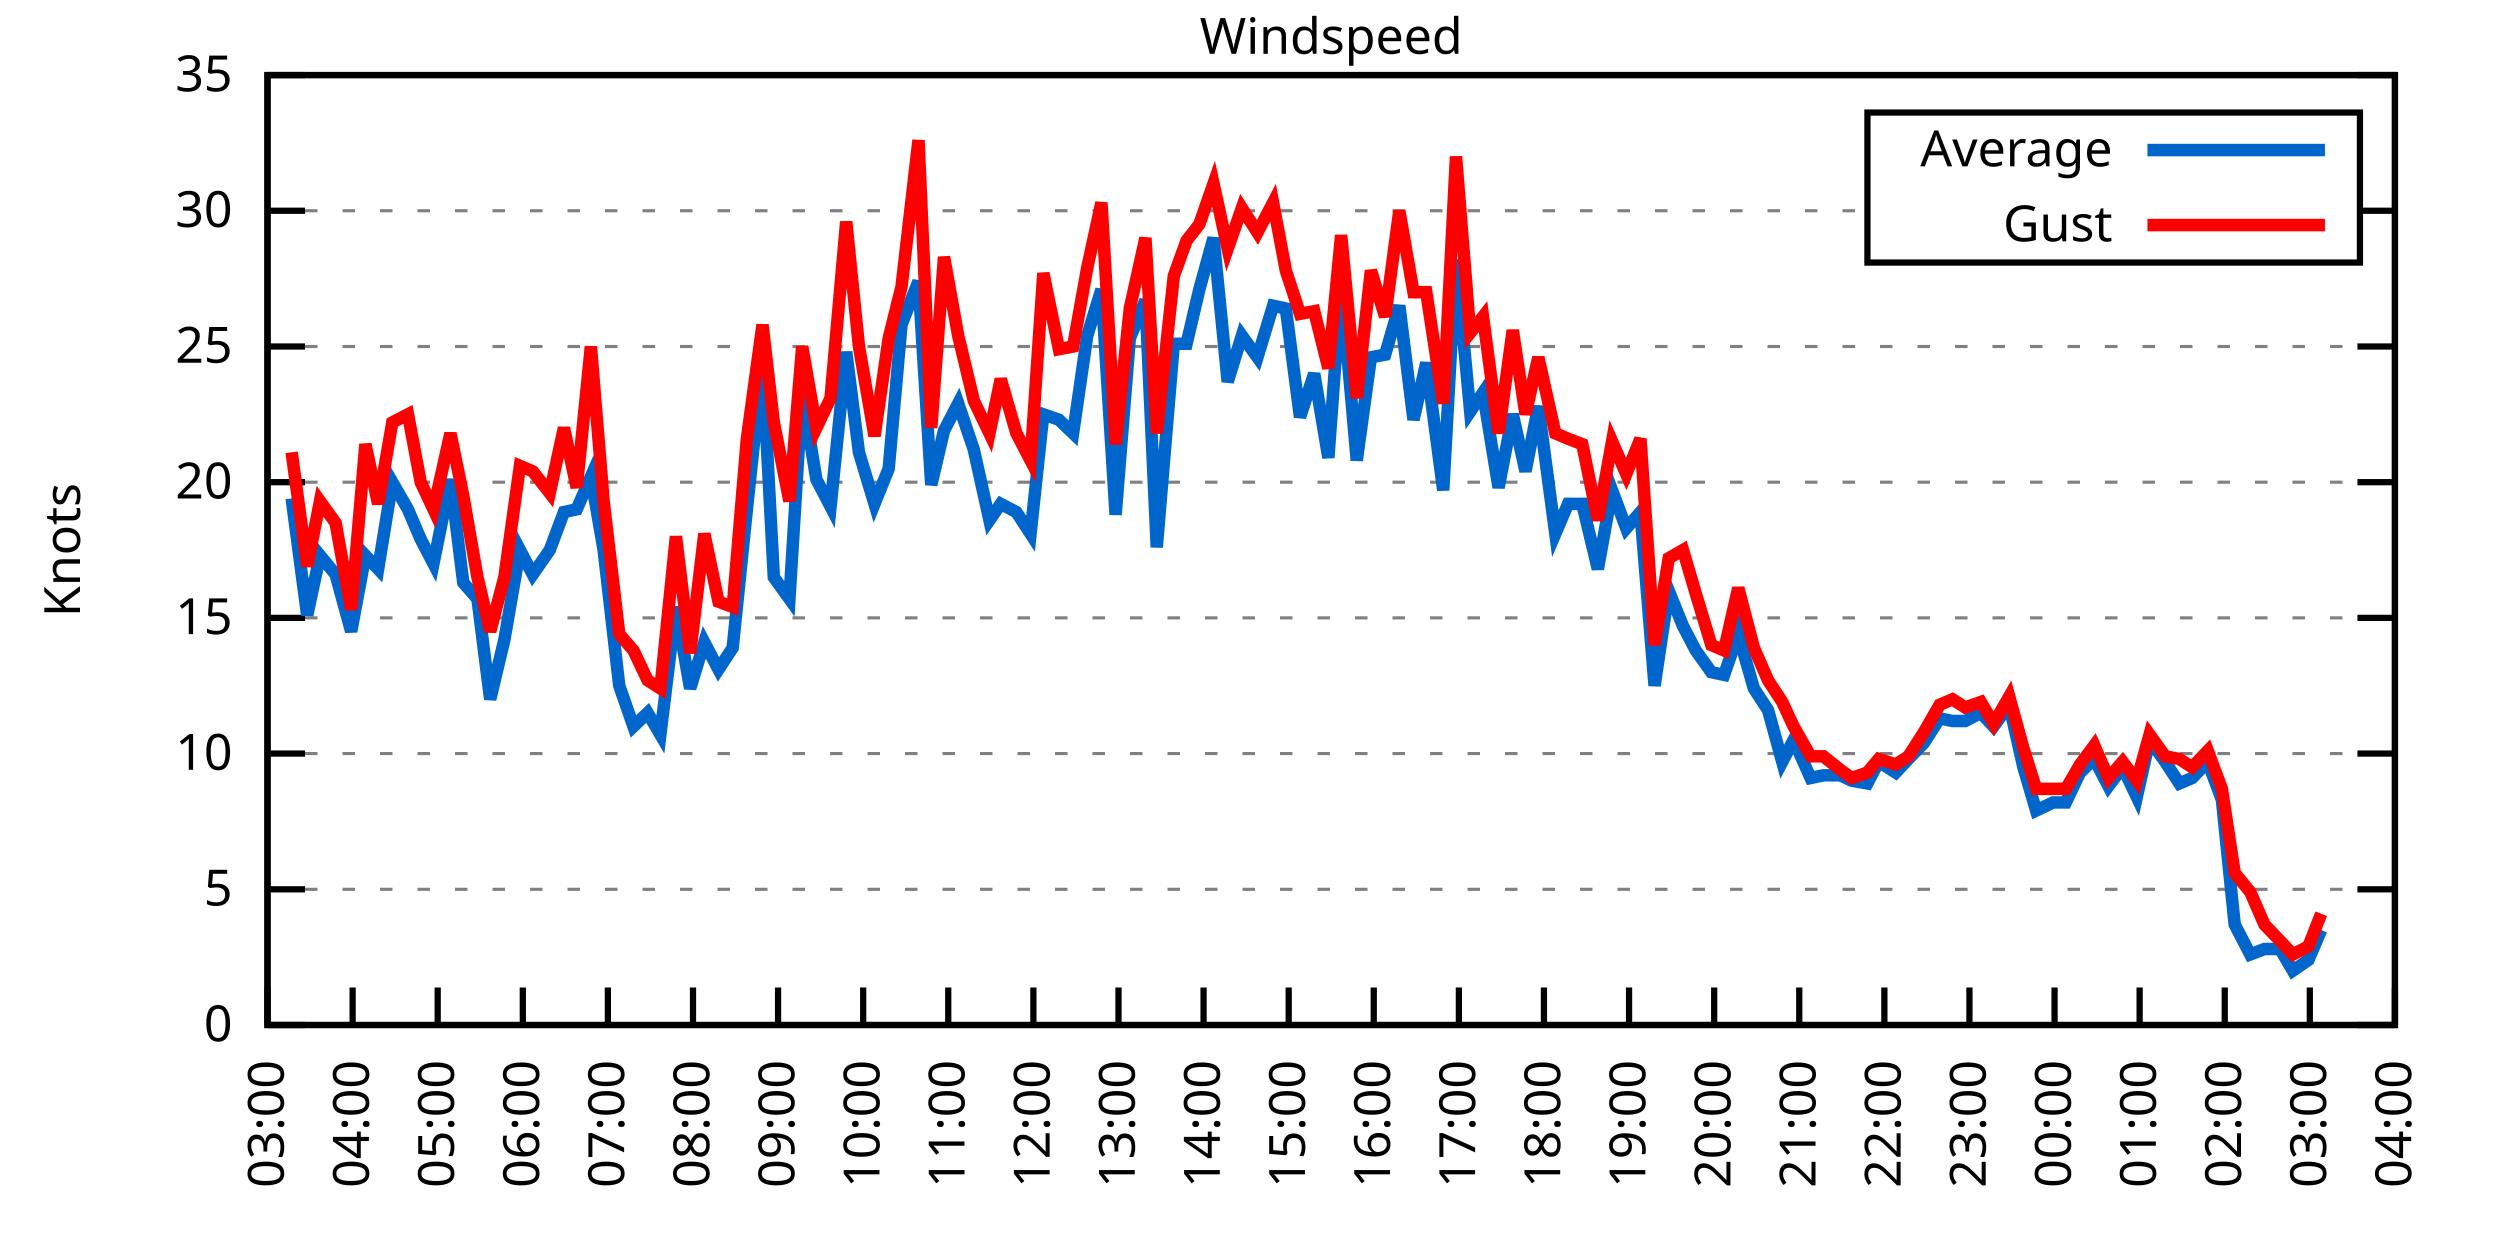
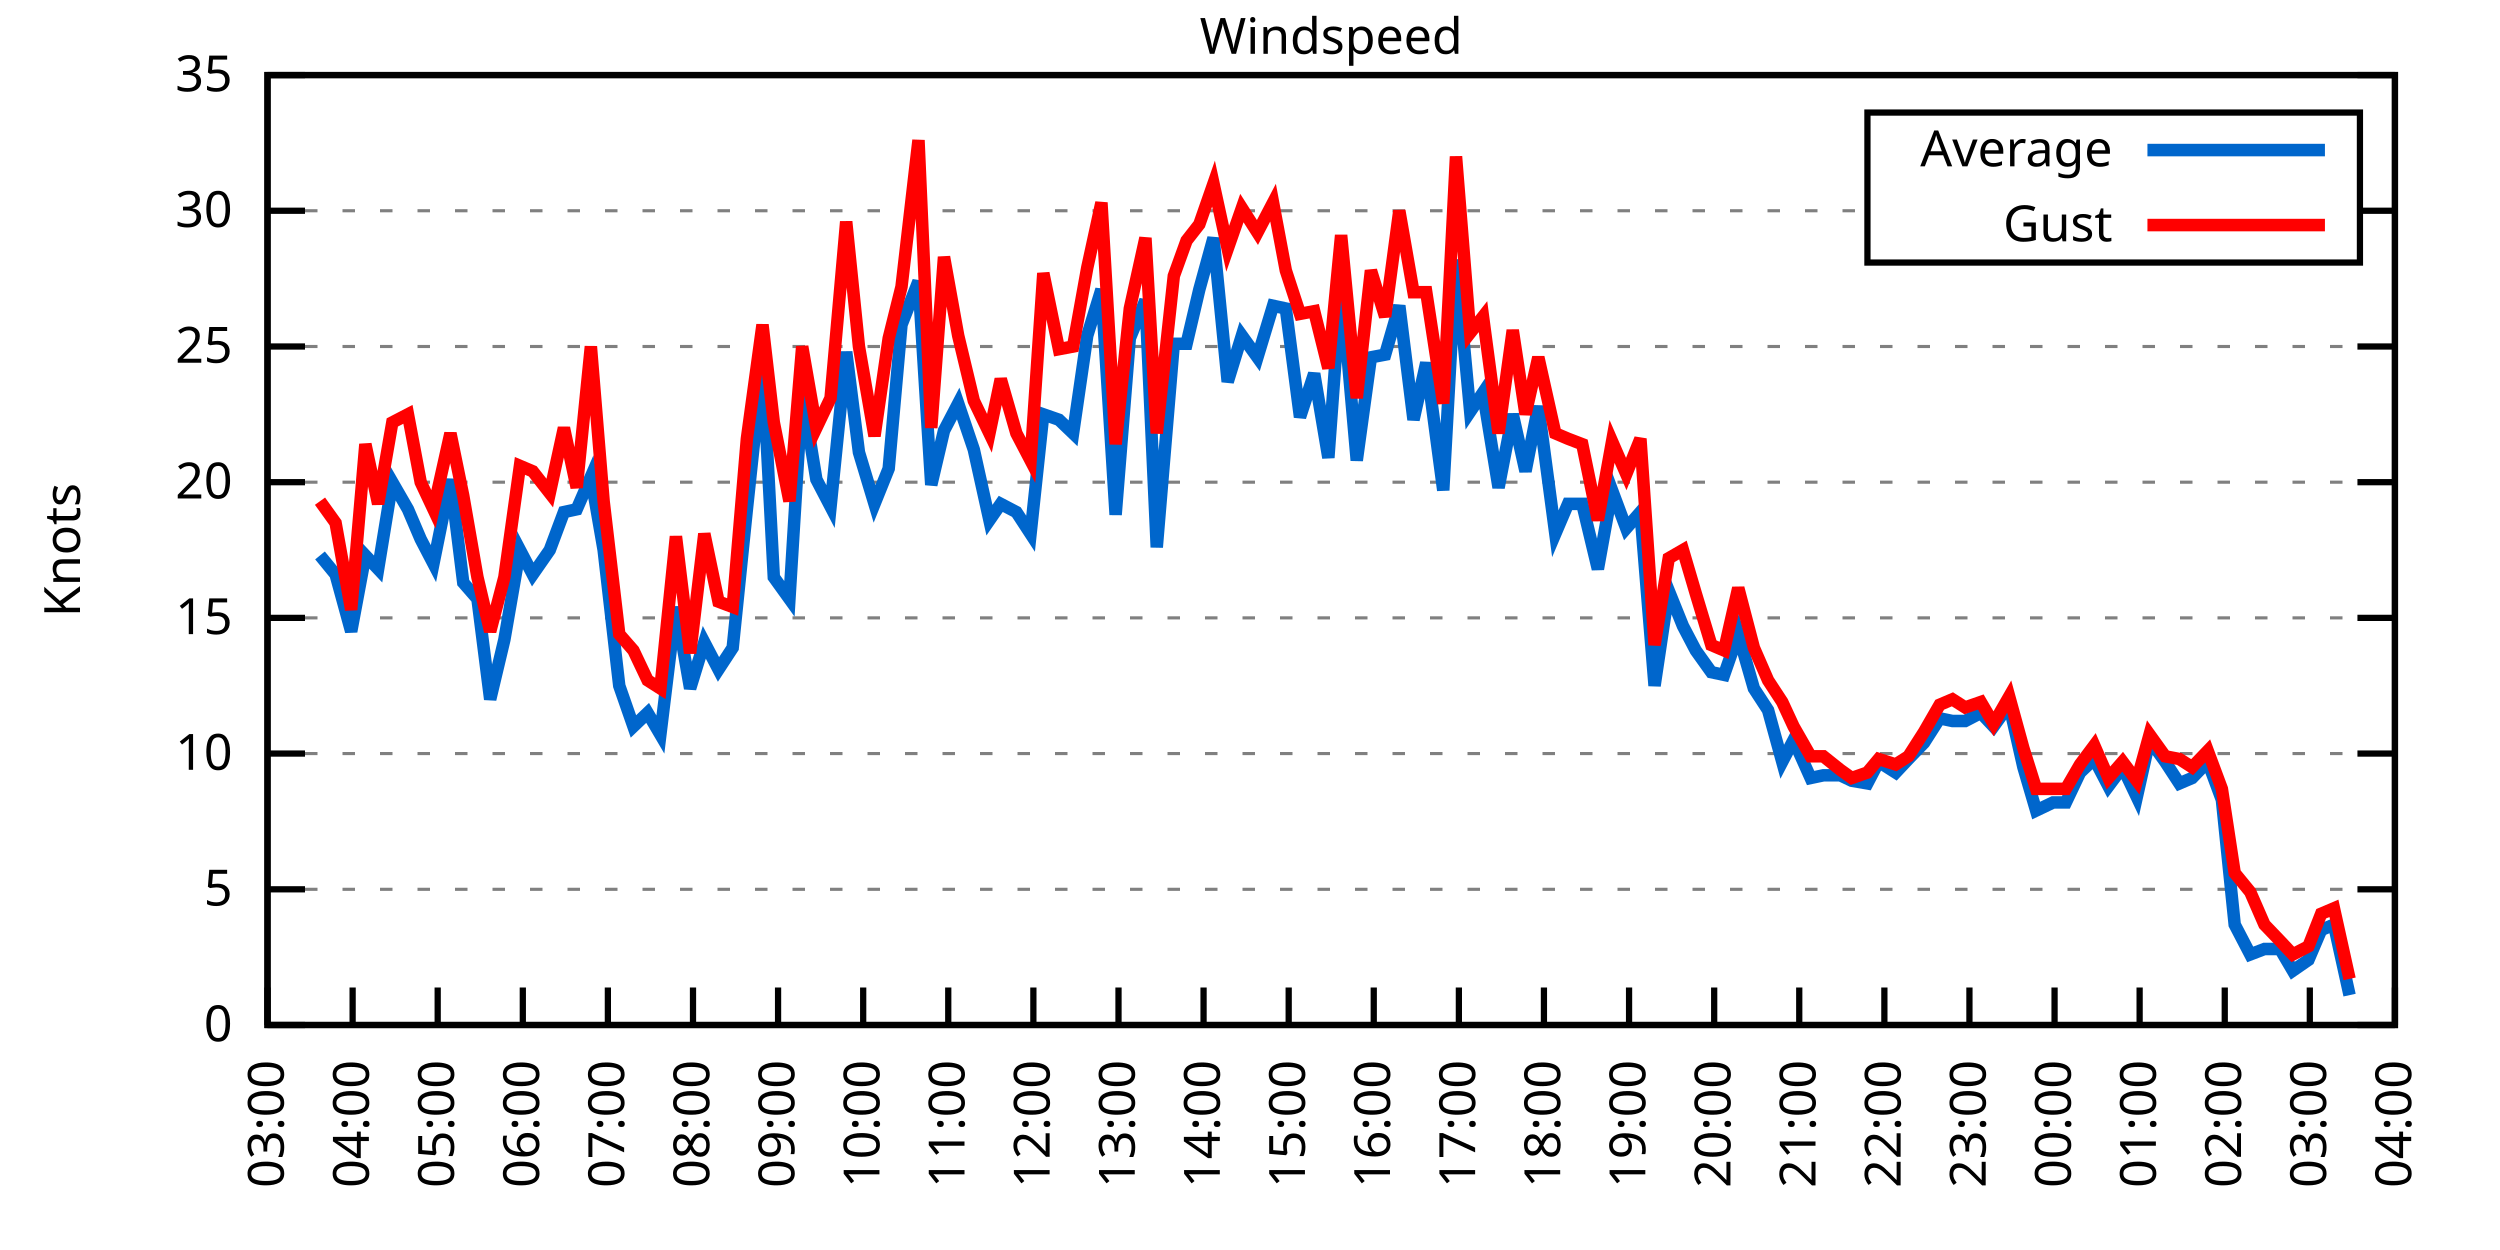
<svg xmlns="http://www.w3.org/2000/svg" xmlns:xlink="http://www.w3.org/1999/xlink" width="400" height="200" viewBox="0 0 400 200">
  <g id="gnuplot_canvas">
    <rect x="0" y="0" width="400" height="200" fill="none" />
    <defs>
      <circle id="gpDot" r="0.5" stroke-width="0.5" stroke="currentColor" />
      <path id="gpPt0" stroke-width="0.333" stroke="currentColor" d="M-1,0 h2 M0,-1 v2" />
      <path id="gpPt1" stroke-width="0.333" stroke="currentColor" d="M-1,-1 L1,1 M1,-1 L-1,1" />
      <path id="gpPt2" stroke-width="0.333" stroke="currentColor" d="M-1,0 L1,0 M0,-1 L0,1 M-1,-1 L1,1 M-1,1 L1,-1" />
      <rect id="gpPt3" stroke-width="0.333" stroke="currentColor" x="-1" y="-1" width="2" height="2" />
      <rect id="gpPt4" stroke-width="0.333" stroke="currentColor" fill="currentColor" x="-1" y="-1" width="2" height="2" />
      <circle id="gpPt5" stroke-width="0.333" stroke="currentColor" cx="0" cy="0" r="1" />
      <use xlink:href="#gpPt5" id="gpPt6" fill="currentColor" stroke="none" />
      <path id="gpPt7" stroke-width="0.333" stroke="currentColor" d="M0,-1.33 L-1.33,0.67 L1.33,0.67 z" />
      <use xlink:href="#gpPt7" id="gpPt8" fill="currentColor" stroke="none" />
      <use xlink:href="#gpPt7" id="gpPt9" stroke="currentColor" transform="rotate(180)" />
      <use xlink:href="#gpPt9" id="gpPt10" fill="currentColor" stroke="none" />
      <use xlink:href="#gpPt3" id="gpPt11" stroke="currentColor" transform="rotate(45)" />
      <use xlink:href="#gpPt11" id="gpPt12" fill="currentColor" stroke="none" />
      <path id="gpPt13" stroke-width="0.333" stroke="currentColor" d="M0,1.330 L1.265,0.411 L0.782,-1.067 L-0.782,-1.076 L-1.265,0.411 z" />
      <use xlink:href="#gpPt13" id="gpPt14" fill="currentColor" stroke="none" />
      <filter id="textbox" filterUnits="objectBoundingBox" x="0" y="0" height="1" width="1">
        <feFlood flood-color="white" flood-opacity="1" result="bgnd" />
        <feComposite in="SourceGraphic" in2="bgnd" operator="atop" />
      </filter>
      <filter id="greybox" filterUnits="objectBoundingBox" x="0" y="0" height="1" width="1">
        <feFlood flood-color="lightgrey" flood-opacity="1" result="grey" />
        <feComposite in="SourceGraphic" in2="grey" operator="atop" />
      </filter>
    </defs>
    <g fill="none" color="white" stroke="currentColor" stroke-width="1.00" stroke-linecap="butt" stroke-linejoin="miter">
</g>
    <g fill="none" color="black" stroke="currentColor" stroke-width="1.00" stroke-linecap="butt" stroke-linejoin="miter">
      <g stroke="none" shape-rendering="crispEdges">
        <polygon fill="rgb(255, 255, 255)" points="42.80,164.00 383.18,164.00 383.18,12.02 42.80,12.02 " />
      </g>
    </g>
    <g fill="none" color="black" stroke="currentColor" stroke-width="1.00" stroke-linecap="butt" stroke-linejoin="miter">
</g>
    <g fill="none" color="black" stroke="black" stroke-width="0.50" stroke-linecap="butt" stroke-linejoin="miter">
</g>
    <g fill="none" color="gray" stroke="currentColor" stroke-width="0.50" stroke-linecap="butt" stroke-linejoin="miter">
      <path stroke="gray" stroke-dasharray="2,4" class="gridline" d="M42.80,164.00 L383.19,164.00  " />
    </g>
    <g fill="none" color="gray" stroke="gray" stroke-width="1.00" stroke-linecap="butt" stroke-linejoin="miter">
</g>
    <g fill="none" color="black" stroke="currentColor" stroke-width="1.00" stroke-linecap="butt" stroke-linejoin="miter">
      <path stroke="black" d="M42.80,164.00 L48.80,164.00 M383.19,164.00 L377.19,164.00  " />
      <g transform="translate(37.20,166.60)" stroke="none" fill="black" font-family="Sans" font-size="8.00" text-anchor="end">
        <text>
          <tspan font-family="Sans"> 0</tspan>
        </text>
      </g>
    </g>
    <g fill="none" color="black" stroke="currentColor" stroke-width="1.00" stroke-linecap="butt" stroke-linejoin="miter">
</g>
    <g fill="none" color="black" stroke="black" stroke-width="0.50" stroke-linecap="butt" stroke-linejoin="miter">
</g>
    <g fill="none" color="gray" stroke="currentColor" stroke-width="0.50" stroke-linecap="butt" stroke-linejoin="miter">
      <path stroke="gray" stroke-dasharray="2,4" class="gridline" d="M42.80,142.29 L383.19,142.29  " />
    </g>
    <g fill="none" color="gray" stroke="gray" stroke-width="1.00" stroke-linecap="butt" stroke-linejoin="miter">
</g>
    <g fill="none" color="black" stroke="currentColor" stroke-width="1.00" stroke-linecap="butt" stroke-linejoin="miter">
      <path stroke="black" d="M42.80,142.29 L48.80,142.29 M383.19,142.29 L377.19,142.29  " />
      <g transform="translate(37.20,144.89)" stroke="none" fill="black" font-family="Sans" font-size="8.00" text-anchor="end">
        <text>
          <tspan font-family="Sans"> 5</tspan>
        </text>
      </g>
    </g>
    <g fill="none" color="black" stroke="currentColor" stroke-width="1.00" stroke-linecap="butt" stroke-linejoin="miter">
</g>
    <g fill="none" color="black" stroke="black" stroke-width="0.50" stroke-linecap="butt" stroke-linejoin="miter">
</g>
    <g fill="none" color="gray" stroke="currentColor" stroke-width="0.50" stroke-linecap="butt" stroke-linejoin="miter">
      <path stroke="gray" stroke-dasharray="2,4" class="gridline" d="M42.80,120.57 L383.19,120.57  " />
    </g>
    <g fill="none" color="gray" stroke="gray" stroke-width="1.00" stroke-linecap="butt" stroke-linejoin="miter">
</g>
    <g fill="none" color="black" stroke="currentColor" stroke-width="1.00" stroke-linecap="butt" stroke-linejoin="miter">
      <path stroke="black" d="M42.80,120.57 L48.80,120.57 M383.19,120.57 L377.19,120.57  " />
      <g transform="translate(37.20,123.17)" stroke="none" fill="black" font-family="Sans" font-size="8.00" text-anchor="end">
        <text>
          <tspan font-family="Sans"> 10</tspan>
        </text>
      </g>
    </g>
    <g fill="none" color="black" stroke="currentColor" stroke-width="1.00" stroke-linecap="butt" stroke-linejoin="miter">
</g>
    <g fill="none" color="black" stroke="black" stroke-width="0.50" stroke-linecap="butt" stroke-linejoin="miter">
</g>
    <g fill="none" color="gray" stroke="currentColor" stroke-width="0.50" stroke-linecap="butt" stroke-linejoin="miter">
      <path stroke="gray" stroke-dasharray="2,4" class="gridline" d="M42.80,98.86 L383.19,98.86  " />
    </g>
    <g fill="none" color="gray" stroke="gray" stroke-width="1.00" stroke-linecap="butt" stroke-linejoin="miter">
</g>
    <g fill="none" color="black" stroke="currentColor" stroke-width="1.00" stroke-linecap="butt" stroke-linejoin="miter">
      <path stroke="black" d="M42.80,98.86 L48.80,98.86 M383.19,98.86 L377.19,98.86  " />
      <g transform="translate(37.20,101.46)" stroke="none" fill="black" font-family="Sans" font-size="8.00" text-anchor="end">
        <text>
          <tspan font-family="Sans"> 15</tspan>
        </text>
      </g>
    </g>
    <g fill="none" color="black" stroke="currentColor" stroke-width="1.00" stroke-linecap="butt" stroke-linejoin="miter">
</g>
    <g fill="none" color="black" stroke="black" stroke-width="0.50" stroke-linecap="butt" stroke-linejoin="miter">
</g>
    <g fill="none" color="gray" stroke="currentColor" stroke-width="0.50" stroke-linecap="butt" stroke-linejoin="miter">
      <path stroke="gray" stroke-dasharray="2,4" class="gridline" d="M42.80,77.15 L383.19,77.15  " />
    </g>
    <g fill="none" color="gray" stroke="gray" stroke-width="1.00" stroke-linecap="butt" stroke-linejoin="miter">
</g>
    <g fill="none" color="black" stroke="currentColor" stroke-width="1.00" stroke-linecap="butt" stroke-linejoin="miter">
      <path stroke="black" d="M42.80,77.15 L48.80,77.15 M383.19,77.15 L377.19,77.15  " />
      <g transform="translate(37.20,79.75)" stroke="none" fill="black" font-family="Sans" font-size="8.00" text-anchor="end">
        <text>
          <tspan font-family="Sans"> 20</tspan>
        </text>
      </g>
    </g>
    <g fill="none" color="black" stroke="currentColor" stroke-width="1.00" stroke-linecap="butt" stroke-linejoin="miter">
</g>
    <g fill="none" color="black" stroke="black" stroke-width="0.50" stroke-linecap="butt" stroke-linejoin="miter">
</g>
    <g fill="none" color="gray" stroke="currentColor" stroke-width="0.50" stroke-linecap="butt" stroke-linejoin="miter">
      <path stroke="gray" stroke-dasharray="2,4" class="gridline" d="M42.80,55.44 L383.19,55.44  " />
    </g>
    <g fill="none" color="gray" stroke="gray" stroke-width="1.00" stroke-linecap="butt" stroke-linejoin="miter">
</g>
    <g fill="none" color="black" stroke="currentColor" stroke-width="1.00" stroke-linecap="butt" stroke-linejoin="miter">
      <path stroke="black" d="M42.80,55.44 L48.80,55.44 M383.19,55.44 L377.19,55.44  " />
      <g transform="translate(37.20,58.04)" stroke="none" fill="black" font-family="Sans" font-size="8.00" text-anchor="end">
        <text>
          <tspan font-family="Sans"> 25</tspan>
        </text>
      </g>
    </g>
    <g fill="none" color="black" stroke="currentColor" stroke-width="1.00" stroke-linecap="butt" stroke-linejoin="miter">
</g>
    <g fill="none" color="black" stroke="black" stroke-width="0.50" stroke-linecap="butt" stroke-linejoin="miter">
</g>
    <g fill="none" color="gray" stroke="currentColor" stroke-width="0.50" stroke-linecap="butt" stroke-linejoin="miter">
      <path stroke="gray" stroke-dasharray="2,4" class="gridline" d="M42.80,33.72 L298.79,33.72 M377.59,33.72 L383.19,33.72  " />
    </g>
    <g fill="none" color="gray" stroke="gray" stroke-width="1.00" stroke-linecap="butt" stroke-linejoin="miter">
</g>
    <g fill="none" color="black" stroke="currentColor" stroke-width="1.00" stroke-linecap="butt" stroke-linejoin="miter">
      <path stroke="black" d="M42.80,33.72 L48.80,33.72 M383.19,33.72 L377.19,33.72  " />
      <g transform="translate(37.20,36.32)" stroke="none" fill="black" font-family="Sans" font-size="8.00" text-anchor="end">
        <text>
          <tspan font-family="Sans"> 30</tspan>
        </text>
      </g>
    </g>
    <g fill="none" color="black" stroke="currentColor" stroke-width="1.00" stroke-linecap="butt" stroke-linejoin="miter">
</g>
    <g fill="none" color="black" stroke="black" stroke-width="0.50" stroke-linecap="butt" stroke-linejoin="miter">
</g>
    <g fill="none" color="gray" stroke="currentColor" stroke-width="0.50" stroke-linecap="butt" stroke-linejoin="miter">
      <path stroke="gray" stroke-dasharray="2,4" class="gridline" d="M42.80,12.01 L383.19,12.01  " />
    </g>
    <g fill="none" color="gray" stroke="gray" stroke-width="1.00" stroke-linecap="butt" stroke-linejoin="miter">
</g>
    <g fill="none" color="black" stroke="currentColor" stroke-width="1.00" stroke-linecap="butt" stroke-linejoin="miter">
      <path stroke="black" d="M42.80,12.01 L48.80,12.01 M383.19,12.01 L377.19,12.01  " />
      <g transform="translate(37.20,14.61)" stroke="none" fill="black" font-family="Sans" font-size="8.00" text-anchor="end">
        <text>
          <tspan font-family="Sans"> 35</tspan>
        </text>
      </g>
    </g>
    <g fill="none" color="black" stroke="currentColor" stroke-width="1.00" stroke-linecap="butt" stroke-linejoin="miter">
      <path stroke="black" d="M42.80,164.00 L42.80,158.00  " />
      <g transform="translate(45.40,169.60) rotate(270.00)" stroke="none" fill="black" font-family="Sans" font-size="8.00" text-anchor="end">
        <text>
          <tspan font-family="Sans">03:00</tspan>
        </text>
      </g>
    </g>
    <g fill="none" color="black" stroke="currentColor" stroke-width="1.00" stroke-linecap="butt" stroke-linejoin="miter">
      <path stroke="black" d="M56.42,164.00 L56.42,158.00  " />
      <g transform="translate(59.02,169.60) rotate(270.00)" stroke="none" fill="black" font-family="Sans" font-size="8.00" text-anchor="end">
        <text>
          <tspan font-family="Sans">04:00</tspan>
        </text>
      </g>
    </g>
    <g fill="none" color="black" stroke="currentColor" stroke-width="1.00" stroke-linecap="butt" stroke-linejoin="miter">
      <path stroke="black" d="M70.03,164.00 L70.03,158.00  " />
      <g transform="translate(72.63,169.60) rotate(270.00)" stroke="none" fill="black" font-family="Sans" font-size="8.00" text-anchor="end">
        <text>
          <tspan font-family="Sans">05:00</tspan>
        </text>
      </g>
    </g>
    <g fill="none" color="black" stroke="currentColor" stroke-width="1.00" stroke-linecap="butt" stroke-linejoin="miter">
      <path stroke="black" d="M83.65,164.00 L83.65,158.00  " />
      <g transform="translate(86.25,169.60) rotate(270.00)" stroke="none" fill="black" font-family="Sans" font-size="8.00" text-anchor="end">
        <text>
          <tspan font-family="Sans">06:00</tspan>
        </text>
      </g>
    </g>
    <g fill="none" color="black" stroke="currentColor" stroke-width="1.00" stroke-linecap="butt" stroke-linejoin="miter">
      <path stroke="black" d="M97.26,164.00 L97.26,158.00  " />
      <g transform="translate(99.86,169.60) rotate(270.00)" stroke="none" fill="black" font-family="Sans" font-size="8.00" text-anchor="end">
        <text>
          <tspan font-family="Sans">07:00</tspan>
        </text>
      </g>
    </g>
    <g fill="none" color="black" stroke="currentColor" stroke-width="1.00" stroke-linecap="butt" stroke-linejoin="miter">
      <path stroke="black" d="M110.88,164.00 L110.88,158.00  " />
      <g transform="translate(113.48,169.60) rotate(270.00)" stroke="none" fill="black" font-family="Sans" font-size="8.00" text-anchor="end">
        <text>
          <tspan font-family="Sans">08:00</tspan>
        </text>
      </g>
    </g>
    <g fill="none" color="black" stroke="currentColor" stroke-width="1.00" stroke-linecap="butt" stroke-linejoin="miter">
      <path stroke="black" d="M124.49,164.00 L124.49,158.00  " />
      <g transform="translate(127.09,169.60) rotate(270.00)" stroke="none" fill="black" font-family="Sans" font-size="8.00" text-anchor="end">
        <text>
          <tspan font-family="Sans">09:00</tspan>
        </text>
      </g>
    </g>
    <g fill="none" color="black" stroke="currentColor" stroke-width="1.00" stroke-linecap="butt" stroke-linejoin="miter">
      <path stroke="black" d="M138.11,164.00 L138.11,158.00  " />
      <g transform="translate(140.71,169.60) rotate(270.00)" stroke="none" fill="black" font-family="Sans" font-size="8.00" text-anchor="end">
        <text>
          <tspan font-family="Sans">10:00</tspan>
        </text>
      </g>
    </g>
    <g fill="none" color="black" stroke="currentColor" stroke-width="1.00" stroke-linecap="butt" stroke-linejoin="miter">
      <path stroke="black" d="M151.72,164.00 L151.72,158.00  " />
      <g transform="translate(154.32,169.60) rotate(270.00)" stroke="none" fill="black" font-family="Sans" font-size="8.00" text-anchor="end">
        <text>
          <tspan font-family="Sans">11:00</tspan>
        </text>
      </g>
    </g>
    <g fill="none" color="black" stroke="currentColor" stroke-width="1.00" stroke-linecap="butt" stroke-linejoin="miter">
      <path stroke="black" d="M165.34,164.00 L165.34,158.00  " />
      <g transform="translate(167.94,169.60) rotate(270.00)" stroke="none" fill="black" font-family="Sans" font-size="8.00" text-anchor="end">
        <text>
          <tspan font-family="Sans">12:00</tspan>
        </text>
      </g>
    </g>
    <g fill="none" color="black" stroke="currentColor" stroke-width="1.00" stroke-linecap="butt" stroke-linejoin="miter">
      <path stroke="black" d="M178.96,164.00 L178.96,158.00  " />
      <g transform="translate(181.56,169.60) rotate(270.00)" stroke="none" fill="black" font-family="Sans" font-size="8.00" text-anchor="end">
        <text>
          <tspan font-family="Sans">13:00</tspan>
        </text>
      </g>
    </g>
    <g fill="none" color="black" stroke="currentColor" stroke-width="1.00" stroke-linecap="butt" stroke-linejoin="miter">
      <path stroke="black" d="M192.57,164.00 L192.57,158.00  " />
      <g transform="translate(195.17,169.60) rotate(270.00)" stroke="none" fill="black" font-family="Sans" font-size="8.00" text-anchor="end">
        <text>
          <tspan font-family="Sans">14:00</tspan>
        </text>
      </g>
    </g>
    <g fill="none" color="black" stroke="currentColor" stroke-width="1.00" stroke-linecap="butt" stroke-linejoin="miter">
      <path stroke="black" d="M206.19,164.00 L206.19,158.00  " />
      <g transform="translate(208.79,169.60) rotate(270.00)" stroke="none" fill="black" font-family="Sans" font-size="8.00" text-anchor="end">
        <text>
          <tspan font-family="Sans">15:00</tspan>
        </text>
      </g>
    </g>
    <g fill="none" color="black" stroke="currentColor" stroke-width="1.00" stroke-linecap="butt" stroke-linejoin="miter">
      <path stroke="black" d="M219.80,164.00 L219.80,158.00  " />
      <g transform="translate(222.40,169.60) rotate(270.00)" stroke="none" fill="black" font-family="Sans" font-size="8.00" text-anchor="end">
        <text>
          <tspan font-family="Sans">16:00</tspan>
        </text>
      </g>
    </g>
    <g fill="none" color="black" stroke="currentColor" stroke-width="1.00" stroke-linecap="butt" stroke-linejoin="miter">
      <path stroke="black" d="M233.42,164.00 L233.42,158.00  " />
      <g transform="translate(236.02,169.60) rotate(270.00)" stroke="none" fill="black" font-family="Sans" font-size="8.00" text-anchor="end">
        <text>
          <tspan font-family="Sans">17:00</tspan>
        </text>
      </g>
    </g>
    <g fill="none" color="black" stroke="currentColor" stroke-width="1.00" stroke-linecap="butt" stroke-linejoin="miter">
      <path stroke="black" d="M247.03,164.00 L247.03,158.00  " />
      <g transform="translate(249.63,169.60) rotate(270.00)" stroke="none" fill="black" font-family="Sans" font-size="8.00" text-anchor="end">
        <text>
          <tspan font-family="Sans">18:00</tspan>
        </text>
      </g>
    </g>
    <g fill="none" color="black" stroke="currentColor" stroke-width="1.00" stroke-linecap="butt" stroke-linejoin="miter">
      <path stroke="black" d="M260.65,164.00 L260.65,158.00  " />
      <g transform="translate(263.25,169.60) rotate(270.00)" stroke="none" fill="black" font-family="Sans" font-size="8.00" text-anchor="end">
        <text>
          <tspan font-family="Sans">19:00</tspan>
        </text>
      </g>
    </g>
    <g fill="none" color="black" stroke="currentColor" stroke-width="1.00" stroke-linecap="butt" stroke-linejoin="miter">
      <path stroke="black" d="M274.27,164.00 L274.27,158.00  " />
      <g transform="translate(276.87,169.60) rotate(270.00)" stroke="none" fill="black" font-family="Sans" font-size="8.00" text-anchor="end">
        <text>
          <tspan font-family="Sans">20:00</tspan>
        </text>
      </g>
    </g>
    <g fill="none" color="black" stroke="currentColor" stroke-width="1.00" stroke-linecap="butt" stroke-linejoin="miter">
      <path stroke="black" d="M287.88,164.00 L287.88,158.00  " />
      <g transform="translate(290.48,169.60) rotate(270.00)" stroke="none" fill="black" font-family="Sans" font-size="8.00" text-anchor="end">
        <text>
          <tspan font-family="Sans">21:00</tspan>
        </text>
      </g>
    </g>
    <g fill="none" color="black" stroke="currentColor" stroke-width="1.00" stroke-linecap="butt" stroke-linejoin="miter">
      <path stroke="black" d="M301.50,164.00 L301.50,158.00  " />
      <g transform="translate(304.10,169.60) rotate(270.00)" stroke="none" fill="black" font-family="Sans" font-size="8.00" text-anchor="end">
        <text>
          <tspan font-family="Sans">22:00</tspan>
        </text>
      </g>
    </g>
    <g fill="none" color="black" stroke="currentColor" stroke-width="1.00" stroke-linecap="butt" stroke-linejoin="miter">
      <path stroke="black" d="M315.11,164.00 L315.11,158.00  " />
      <g transform="translate(317.71,169.60) rotate(270.00)" stroke="none" fill="black" font-family="Sans" font-size="8.00" text-anchor="end">
        <text>
          <tspan font-family="Sans">23:00</tspan>
        </text>
      </g>
    </g>
    <g fill="none" color="black" stroke="currentColor" stroke-width="1.00" stroke-linecap="butt" stroke-linejoin="miter">
      <path stroke="black" d="M328.73,164.00 L328.73,158.00  " />
      <g transform="translate(331.33,169.60) rotate(270.00)" stroke="none" fill="black" font-family="Sans" font-size="8.00" text-anchor="end">
        <text>
          <tspan font-family="Sans">00:00</tspan>
        </text>
      </g>
    </g>
    <g fill="none" color="black" stroke="currentColor" stroke-width="1.00" stroke-linecap="butt" stroke-linejoin="miter">
      <path stroke="black" d="M342.34,164.00 L342.34,158.00  " />
      <g transform="translate(344.94,169.60) rotate(270.00)" stroke="none" fill="black" font-family="Sans" font-size="8.00" text-anchor="end">
        <text>
          <tspan font-family="Sans">01:00</tspan>
        </text>
      </g>
    </g>
    <g fill="none" color="black" stroke="currentColor" stroke-width="1.00" stroke-linecap="butt" stroke-linejoin="miter">
      <path stroke="black" d="M355.96,164.00 L355.96,158.00  " />
      <g transform="translate(358.56,169.60) rotate(270.00)" stroke="none" fill="black" font-family="Sans" font-size="8.00" text-anchor="end">
        <text>
          <tspan font-family="Sans">02:00</tspan>
        </text>
      </g>
    </g>
    <g fill="none" color="black" stroke="currentColor" stroke-width="1.00" stroke-linecap="butt" stroke-linejoin="miter">
      <path stroke="black" d="M369.57,164.00 L369.57,158.00  " />
      <g transform="translate(372.17,169.60) rotate(270.00)" stroke="none" fill="black" font-family="Sans" font-size="8.00" text-anchor="end">
        <text>
          <tspan font-family="Sans">03:00</tspan>
        </text>
      </g>
    </g>
    <g fill="none" color="black" stroke="currentColor" stroke-width="1.00" stroke-linecap="butt" stroke-linejoin="miter">
      <path stroke="black" d="M383.19,164.00 L383.19,158.00  " />
      <g transform="translate(385.79,169.60) rotate(270.00)" stroke="none" fill="black" font-family="Sans" font-size="8.00" text-anchor="end">
        <text>
          <tspan font-family="Sans">04:00</tspan>
        </text>
      </g>
    </g>
    <g fill="none" color="black" stroke="currentColor" stroke-width="1.00" stroke-linecap="butt" stroke-linejoin="miter">
</g>
    <g fill="none" color="black" stroke="currentColor" stroke-width="1.00" stroke-linecap="butt" stroke-linejoin="miter">
      <path stroke="black" d="M42.80,12.01 L42.80,164.00 L383.19,164.00 L383.19,12.01 L42.80,12.01 Z  " />
    </g>
    <g fill="none" color="black" stroke="currentColor" stroke-width="1.00" stroke-linecap="butt" stroke-linejoin="miter">
</g>
    <g fill="none" color="black" stroke="currentColor" stroke-width="1.00" stroke-linecap="butt" stroke-linejoin="miter">
      <path stroke="black" d="M298.79,42.01 L298.79,18.01 L377.59,18.01 L377.59,42.01 L298.79,42.01 Z  " />
    </g>
    <g id="Windspeed_plot_1">
      <g fill="none" color="white" stroke="black" stroke-width="2.00" stroke-linecap="butt" stroke-linejoin="miter">
</g>
      <g fill="none" color="black" stroke="currentColor" stroke-width="2.00" stroke-linecap="butt" stroke-linejoin="miter">
        <g transform="translate(337.99,26.61)" stroke="none" fill="black" font-family="Sans" font-size="8.00" text-anchor="end">
          <text>
            <tspan font-family="Sans">Average</tspan>
          </text>
        </g>
      </g>
      <g fill="none" color="black" stroke="currentColor" stroke-width="2.00" stroke-linecap="butt" stroke-linejoin="miter">
-         <path stroke="rgb(  0, 102, 204)" d="M343.59,24.01 L371.99,24.01 M46.66,79.75 L49.15,98.43 L51.20,88.87 L53.69,91.91 L56.19,101.03 L58.46,88.87   L60.50,91.04 L62.77,77.15 L65.27,81.49 L67.31,86.27 L69.35,90.18 L72.07,76.71 L74.12,93.22 L76.39,95.82   L78.43,111.89 L80.70,102.34 L83.19,88.00 L85.24,91.91 L87.96,88.00 L90.23,81.93 L92.27,81.49 L94.54,76.28   L96.58,88.00 L99.08,109.72 L101.35,116.23 L103.62,114.06 L105.66,117.53 L108.15,97.12 L110.42,110.15 L112.69,102.77   L114.96,107.11 L117.23,103.64 L119.50,81.49 L122.00,58.04 L123.81,92.35 L126.31,95.82 L128.35,62.82 L130.62,76.71   L132.89,81.06 L135.39,56.30 L137.43,72.37 L139.92,80.62 L142.19,74.98 L144.24,51.96 L146.96,45.01 L149.00,77.58   L151.04,68.90 L153.31,64.56 L155.81,71.94 L158.31,83.23 L160.12,80.62 L162.62,81.93 L164.89,85.40 L166.93,66.29   L169.43,67.16 L171.69,69.33 L173.96,53.70 L176.23,46.32 L178.50,82.36 L180.77,54.13 L183.27,48.05 L185.08,87.57   L187.81,55.00 L189.85,55.00 L191.89,46.32 L194.16,38.07 L196.43,61.08 L198.70,53.70 L201.19,57.17 L203.69,48.92   L205.73,49.36 L208.00,66.73 L210.27,59.78 L212.54,73.24 L214.58,45.45 L217.08,73.67 L219.35,57.17 L221.62,56.74   L223.89,48.92 L226.16,67.16 L228.20,58.04 L230.92,78.45 L232.96,41.54 L235.23,65.86 L237.28,62.82 L239.77,78.02   L242.04,66.29 L244.08,75.41 L246.13,64.99 L248.85,85.40 L250.89,80.62 L253.16,80.62 L255.66,91.04 L257.93,78.45   L260.20,84.53 L262.47,81.93 L264.73,109.72 L267.00,94.52 L269.27,100.16 L271.32,104.07 L273.81,107.55 L275.85,107.98   L278.12,101.47 L280.62,110.15 L282.89,113.63 L285.16,121.88 L286.97,118.40 L289.70,124.48 L291.74,124.05 L294.46,124.05   L296.28,124.92 L298.77,125.35 L300.59,121.88 L303.31,123.61 L305.35,121.44 L307.85,118.84 L310.35,114.93 L312.39,115.36   L314.43,115.36 L316.93,114.06 L318.97,116.23 L321.47,112.76 L323.74,122.75 L325.78,129.69 L328.50,128.39 L330.54,128.39   L332.81,123.61 L335.08,121.44 L337.35,125.79 L339.62,122.75 L341.89,127.52 L343.93,118.40 L346.43,121.88 L348.70,125.35   L350.74,124.48 L353.24,121.88 L355.50,127.96 L357.55,147.93 L360.04,152.71 L362.31,151.84 L364.81,151.84 L366.85,155.31   L369.35,153.58 L371.39,148.80  " />
+         <path stroke="rgb(  0, 102, 204)" d="M343.59,24.01 L371.99,24.01 M51.20,88.87 L53.69,91.91 L56.19,101.03 L58.46,88.87 L60.50,91.04 L62.77,77.15   L65.27,81.49 L67.31,86.27 L69.35,90.18 L72.07,76.71 L74.12,93.22 L76.39,95.82 L78.43,111.89 L80.70,102.34   L83.19,88.00 L85.24,91.91 L87.96,88.00 L90.23,81.93 L92.27,81.49 L94.54,76.28 L96.58,88.00 L99.08,109.72   L101.35,116.23 L103.62,114.06 L105.66,117.53 L108.15,97.12 L110.42,110.15 L112.69,102.77 L114.96,107.11 L117.23,103.64   L119.50,81.49 L122.00,58.04 L123.81,92.35 L126.31,95.82 L128.35,62.82 L130.62,76.71 L132.89,81.06 L135.39,56.30   L137.43,72.37 L139.92,80.62 L142.19,74.98 L144.24,51.96 L146.96,45.01 L149.00,77.58 L151.04,68.90 L153.31,64.56   L155.81,71.94 L158.31,83.23 L160.12,80.62 L162.62,81.93 L164.89,85.40 L166.93,66.29 L169.43,67.16 L171.69,69.33   L173.96,53.70 L176.23,46.32 L178.50,82.36 L180.77,54.13 L183.27,48.05 L185.08,87.57 L187.81,55.00 L189.85,55.00   L191.89,46.32 L194.16,38.07 L196.43,61.08 L198.70,53.70 L201.19,57.17 L203.69,48.92 L205.73,49.36 L208.00,66.73   L210.27,59.78 L212.54,73.24 L214.58,45.45 L217.08,73.67 L219.35,57.17 L221.62,56.74 L223.89,48.92 L226.16,67.16   L228.20,58.04 L230.92,78.45 L232.96,41.54 L235.23,65.86 L237.28,62.82 L239.77,78.02 L242.04,66.29 L244.08,75.41   L246.13,64.99 L248.85,85.40 L250.89,80.62 L253.16,80.62 L255.66,91.04 L257.93,78.45 L260.20,84.53 L262.47,81.93   L264.73,109.72 L267.00,94.52 L269.27,100.16 L271.32,104.07 L273.81,107.55 L275.85,107.98 L278.12,101.47 L280.62,110.15   L282.89,113.63 L285.16,121.88 L286.97,118.40 L289.70,124.48 L291.74,124.05 L294.46,124.05 L296.28,124.92 L298.77,125.35   L300.59,121.88 L303.31,123.61 L305.35,121.44 L307.85,118.84 L310.35,114.93 L312.39,115.36 L314.43,115.36 L316.93,114.06   L318.97,116.23 L321.47,112.76 L323.74,122.75 L325.78,129.69 L328.50,128.39 L330.54,128.39 L332.81,123.61 L335.08,121.44   L337.35,125.79 L339.62,122.75 L341.89,127.52 L343.93,118.40 L346.43,121.88 L348.70,125.35 L350.74,124.48 L353.24,121.88   L355.50,127.96 L357.55,147.93 L360.04,152.71 L362.31,151.84 L364.81,151.84 L366.85,155.31 L369.35,153.58 L371.39,148.80   L373.43,147.93 L375.93,159.22  " />
      </g>
    </g>
    <g id="Windspeed_plot_2">
      <g fill="none" color="black" stroke="currentColor" stroke-width="2.00" stroke-linecap="butt" stroke-linejoin="miter">
        <g transform="translate(337.99,38.61)" stroke="none" fill="black" font-family="Sans" font-size="8.00" text-anchor="end">
          <text>
            <tspan font-family="Sans">Gust</tspan>
          </text>
        </g>
      </g>
      <g fill="none" color="black" stroke="currentColor" stroke-width="2.00" stroke-linecap="butt" stroke-linejoin="miter">
-         <path stroke="rgb(255,   0,   0)" d="M343.59,36.01 L371.99,36.01 M46.66,72.37 L49.15,90.61 L51.20,80.19 L53.69,83.66 L56.19,97.56 L58.46,71.07   L60.50,80.62 L62.77,67.59 L65.27,66.29 L67.31,77.15 L69.35,81.49 L72.07,69.33 L74.12,79.32 L76.39,92.35   L78.43,101.03 L80.70,92.35 L83.19,74.54 L85.24,75.41 L87.96,78.89 L90.23,68.46 L92.27,78.02 L94.54,55.44   L96.58,80.19 L99.08,101.47 L101.35,104.07 L103.62,108.85 L105.66,110.15 L108.15,85.83 L110.42,104.51 L112.69,85.40   L114.96,96.26 L117.23,97.12 L119.50,70.20 L122.00,51.96 L123.81,67.59 L126.31,80.19 L128.35,55.44 L130.62,68.46   L132.89,63.69 L135.39,35.46 L137.43,55.44 L139.92,69.77 L142.19,54.13 L144.24,45.88 L146.96,22.43 L149.00,68.46   L151.04,41.11 L153.31,53.70 L155.81,64.12 L158.31,69.33 L160.12,60.65 L162.62,69.33 L164.89,73.67 L166.93,43.71   L169.43,55.87 L171.69,55.44 L173.96,42.84 L176.23,32.42 L178.50,71.07 L180.77,49.36 L183.27,38.07 L185.08,69.33   L187.81,44.15 L189.85,38.50 L191.89,35.89 L194.16,29.38 L196.43,39.80 L198.70,33.29 L201.19,37.20 L203.69,32.42   L205.73,43.28 L208.00,50.22 L210.27,49.79 L212.54,58.91 L214.58,37.63 L217.08,63.69 L219.35,43.28 L221.62,50.66   L223.89,33.72 L226.16,46.75 L228.20,46.75 L230.92,64.56 L232.96,25.04 L235.23,53.26 L237.28,50.66 L239.77,69.33   L242.04,52.83 L244.08,66.29 L246.13,57.17 L248.85,69.33 L250.89,70.20 L253.16,71.07 L255.66,83.23 L257.93,70.63   L260.20,75.85 L262.47,70.20 L264.73,103.20 L267.00,89.31 L269.27,88.00 L271.32,94.95 L273.81,103.20 L275.85,104.07   L278.12,94.08 L280.62,103.64 L282.89,108.85 L285.16,112.32 L286.97,116.23 L289.70,121.01 L291.74,121.01 L294.46,123.18   L296.28,124.48 L298.77,123.61 L300.59,121.44 L303.31,122.31 L305.35,121.01 L307.85,117.10 L310.35,112.76 L312.39,111.89   L314.43,113.19 L316.93,112.32 L318.97,115.80 L321.47,111.45 L323.74,119.71 L325.78,126.22 L328.50,126.22 L330.54,126.22   L332.81,122.31 L335.08,119.27 L337.35,124.48 L339.62,121.88 L341.89,124.92 L343.93,117.53 L346.43,121.01 L348.70,121.44   L350.74,122.75 L353.24,120.14 L355.50,126.22 L357.55,139.68 L360.04,142.72 L362.31,147.93 L364.81,150.54 L366.85,152.71   L369.35,151.41 L371.39,146.20  " />
+         <path stroke="rgb(255,   0,   0)" d="M343.59,36.01 L371.99,36.01 M51.20,80.19 L53.69,83.66 L56.19,97.56 L58.46,71.07 L60.50,80.62 L62.77,67.59   L65.27,66.29 L67.31,77.15 L69.35,81.49 L72.07,69.33 L74.12,79.32 L76.39,92.35 L78.43,101.03 L80.70,92.35   L83.19,74.54 L85.24,75.41 L87.96,78.89 L90.23,68.46 L92.27,78.02 L94.54,55.44 L96.58,80.19 L99.08,101.47   L101.35,104.07 L103.62,108.85 L105.66,110.15 L108.15,85.83 L110.42,104.51 L112.69,85.40 L114.96,96.26 L117.23,97.12   L119.50,70.20 L122.00,51.96 L123.81,67.59 L126.31,80.19 L128.35,55.44 L130.62,68.46 L132.89,63.69 L135.39,35.46   L137.43,55.44 L139.92,69.77 L142.19,54.13 L144.24,45.88 L146.96,22.43 L149.00,68.46 L151.04,41.11 L153.31,53.70   L155.81,64.12 L158.31,69.33 L160.12,60.65 L162.62,69.33 L164.89,73.67 L166.93,43.71 L169.43,55.87 L171.69,55.44   L173.96,42.84 L176.23,32.42 L178.50,71.07 L180.77,49.36 L183.27,38.07 L185.08,69.33 L187.81,44.15 L189.85,38.50   L191.89,35.89 L194.16,29.38 L196.43,39.80 L198.70,33.29 L201.19,37.20 L203.69,32.42 L205.73,43.28 L208.00,50.22   L210.27,49.79 L212.54,58.91 L214.58,37.63 L217.08,63.69 L219.35,43.28 L221.62,50.66 L223.89,33.72 L226.16,46.75   L228.20,46.75 L230.92,64.56 L232.96,25.04 L235.23,53.26 L237.28,50.66 L239.77,69.33 L242.04,52.83 L244.08,66.29   L246.13,57.17 L248.85,69.33 L250.89,70.20 L253.16,71.07 L255.66,83.23 L257.93,70.63 L260.20,75.85 L262.47,70.20   L264.73,103.20 L267.00,89.31 L269.27,88.00 L271.32,94.95 L273.81,103.20 L275.85,104.07 L278.12,94.08 L280.62,103.64   L282.89,108.85 L285.16,112.32 L286.97,116.23 L289.70,121.01 L291.74,121.01 L294.46,123.18 L296.28,124.48 L298.77,123.61   L300.59,121.44 L303.31,122.31 L305.35,121.01 L307.85,117.10 L310.35,112.76 L312.39,111.89 L314.43,113.19 L316.93,112.32   L318.97,115.80 L321.47,111.45 L323.74,119.71 L325.78,126.22 L328.50,126.22 L330.54,126.22 L332.81,122.31 L335.08,119.27   L337.35,124.48 L339.62,121.88 L341.89,124.92 L343.93,117.53 L346.43,121.01 L348.70,121.44 L350.74,122.75 L353.24,120.14   L355.50,126.22 L357.55,139.68 L360.04,142.72 L362.31,147.93 L364.81,150.54 L366.85,152.71 L369.35,151.41 L371.39,146.20   L373.43,145.33 L375.93,156.62  " />
      </g>
    </g>
    <g fill="none" color="black" stroke="currentColor" stroke-width="2.00" stroke-linecap="butt" stroke-linejoin="miter">
</g>
    <g fill="none" color="black" stroke="black" stroke-width="1.00" stroke-linecap="butt" stroke-linejoin="miter">
</g>
    <g fill="none" color="black" stroke="currentColor" stroke-width="1.00" stroke-linecap="butt" stroke-linejoin="miter">
      <path stroke="black" d="M42.80,12.01 L42.80,164.00 L383.19,164.00 L383.19,12.01 L42.80,12.01 Z  " />
      <g transform="translate(12.80,88.01) rotate(270.00)" stroke="none" fill="black" font-family="Sans" font-size="8.00" text-anchor="middle">
        <text>
          <tspan font-family="Sans">Knots</tspan>
        </text>
      </g>
    </g>
    <g fill="none" color="black" stroke="currentColor" stroke-width="1.00" stroke-linecap="butt" stroke-linejoin="miter">
</g>
    <g fill="none" color="black" stroke="currentColor" stroke-width="1.00" stroke-linecap="butt" stroke-linejoin="miter">
      <g transform="translate(212.99,8.61)" stroke="none" fill="black" font-family="Sans" font-size="8.00" text-anchor="middle">
        <text>
          <tspan font-family="Sans">Windspeed</tspan>
        </text>
      </g>
    </g>
    <g fill="none" color="black" stroke="currentColor" stroke-width="1.00" stroke-linecap="butt" stroke-linejoin="miter">
</g>
  </g>
</svg>
